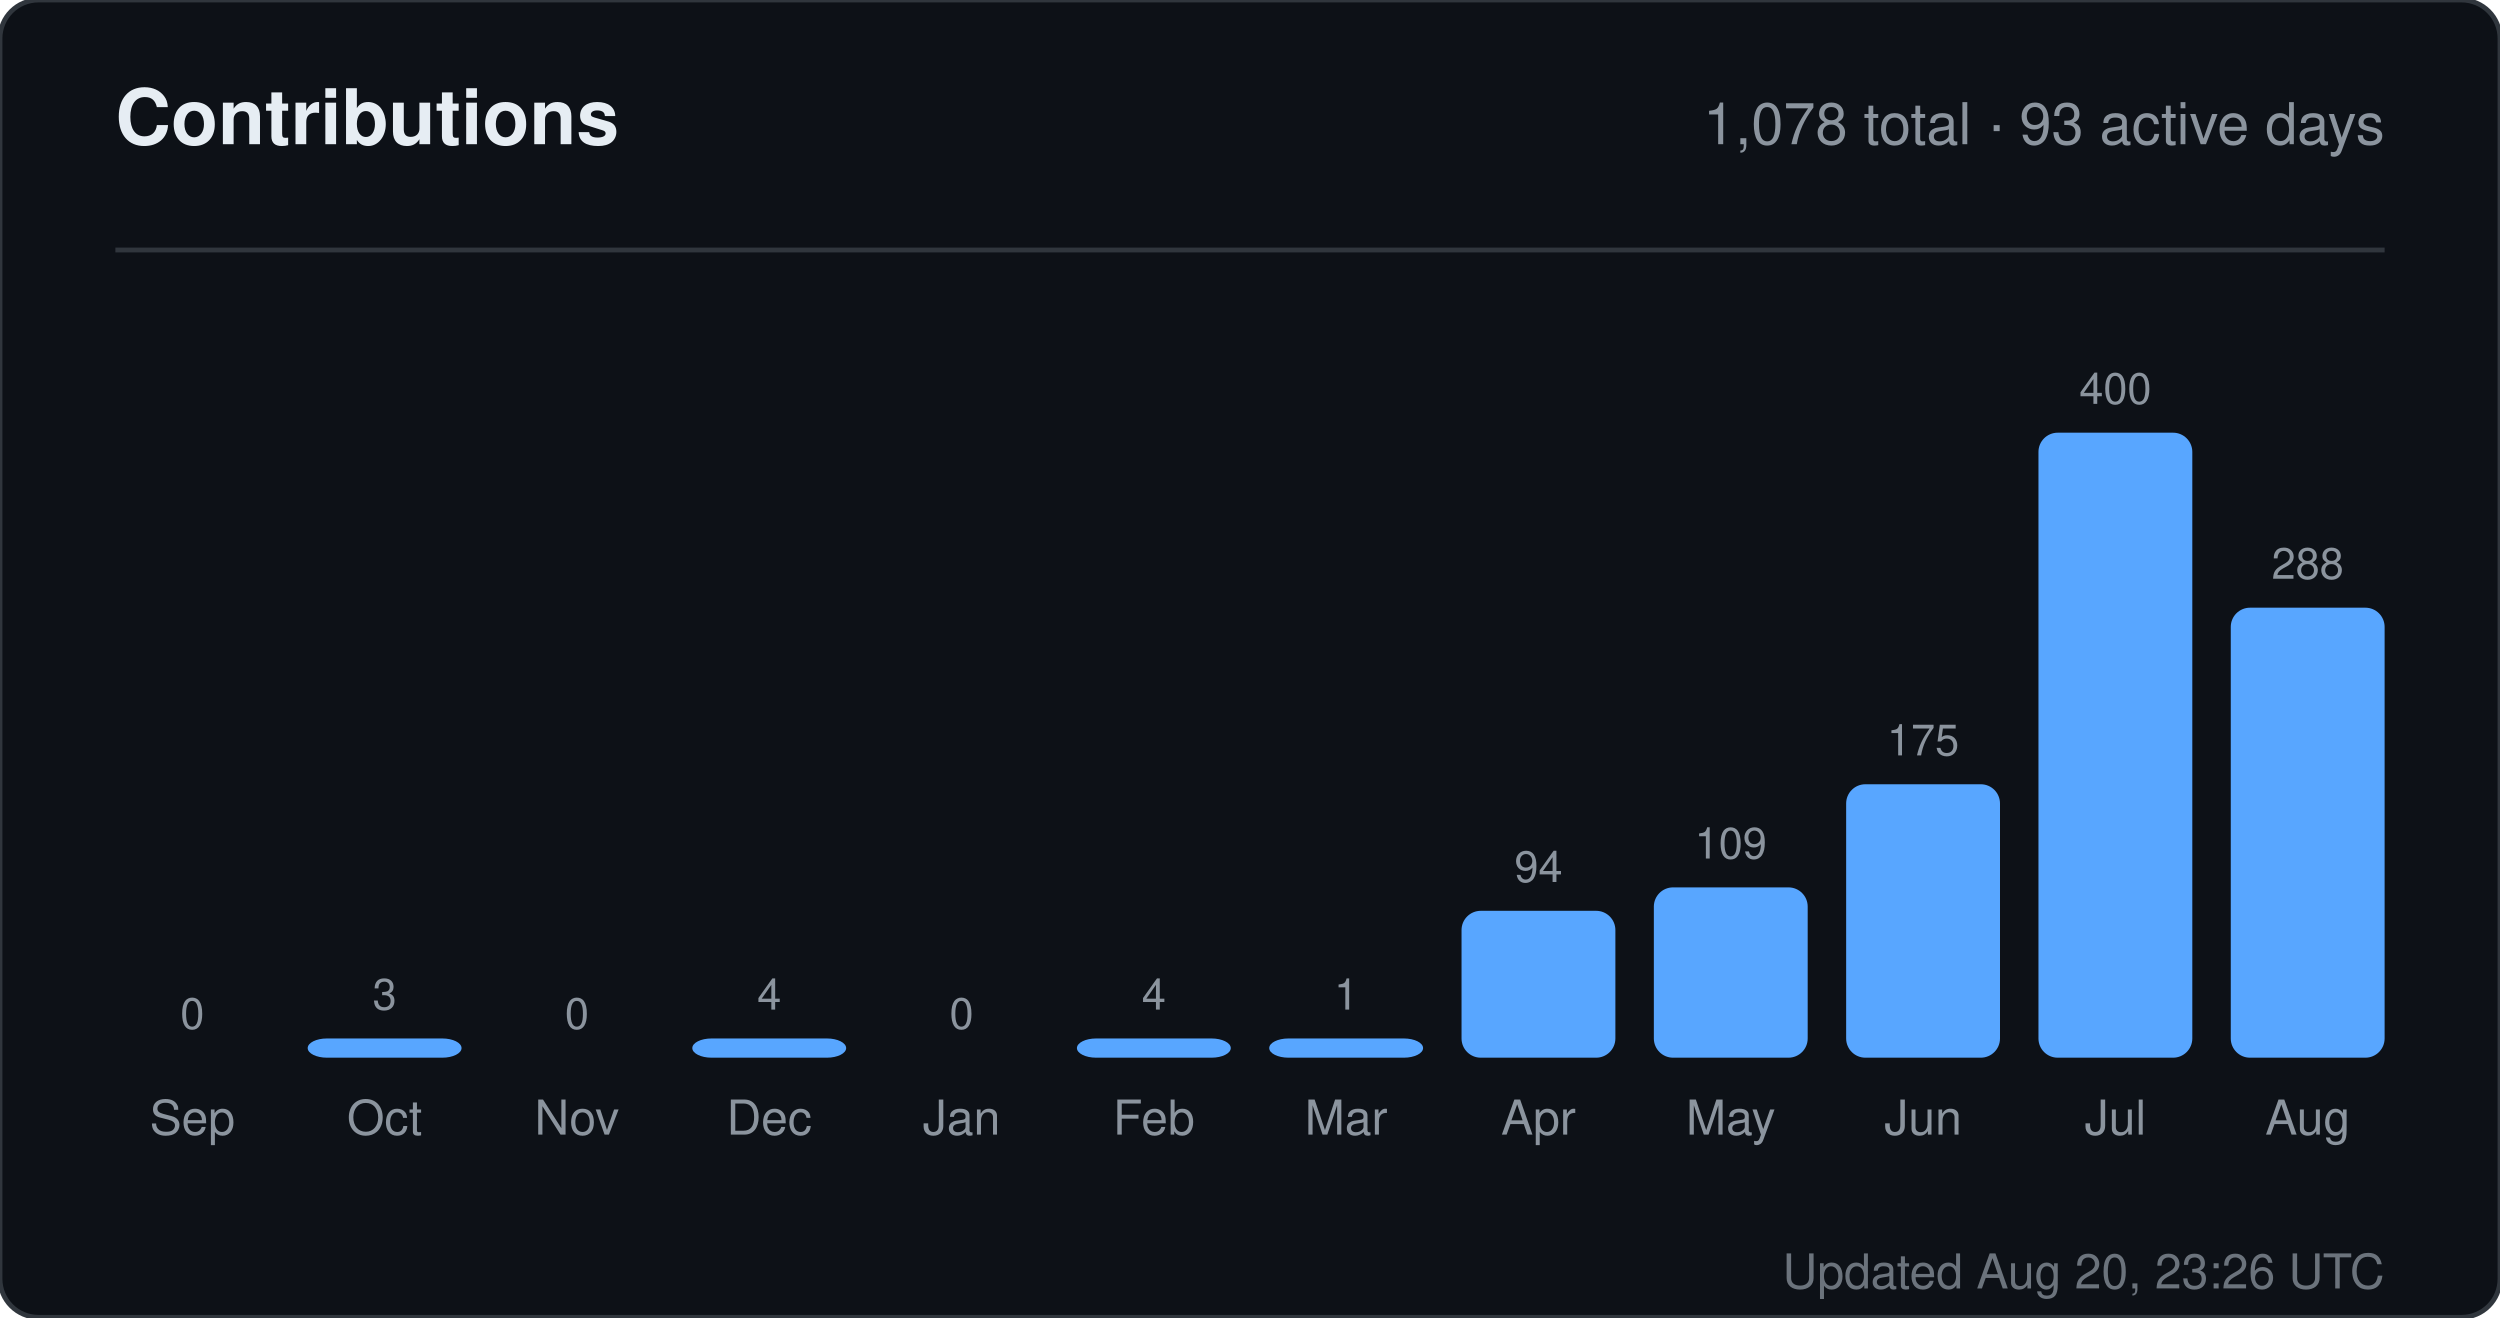
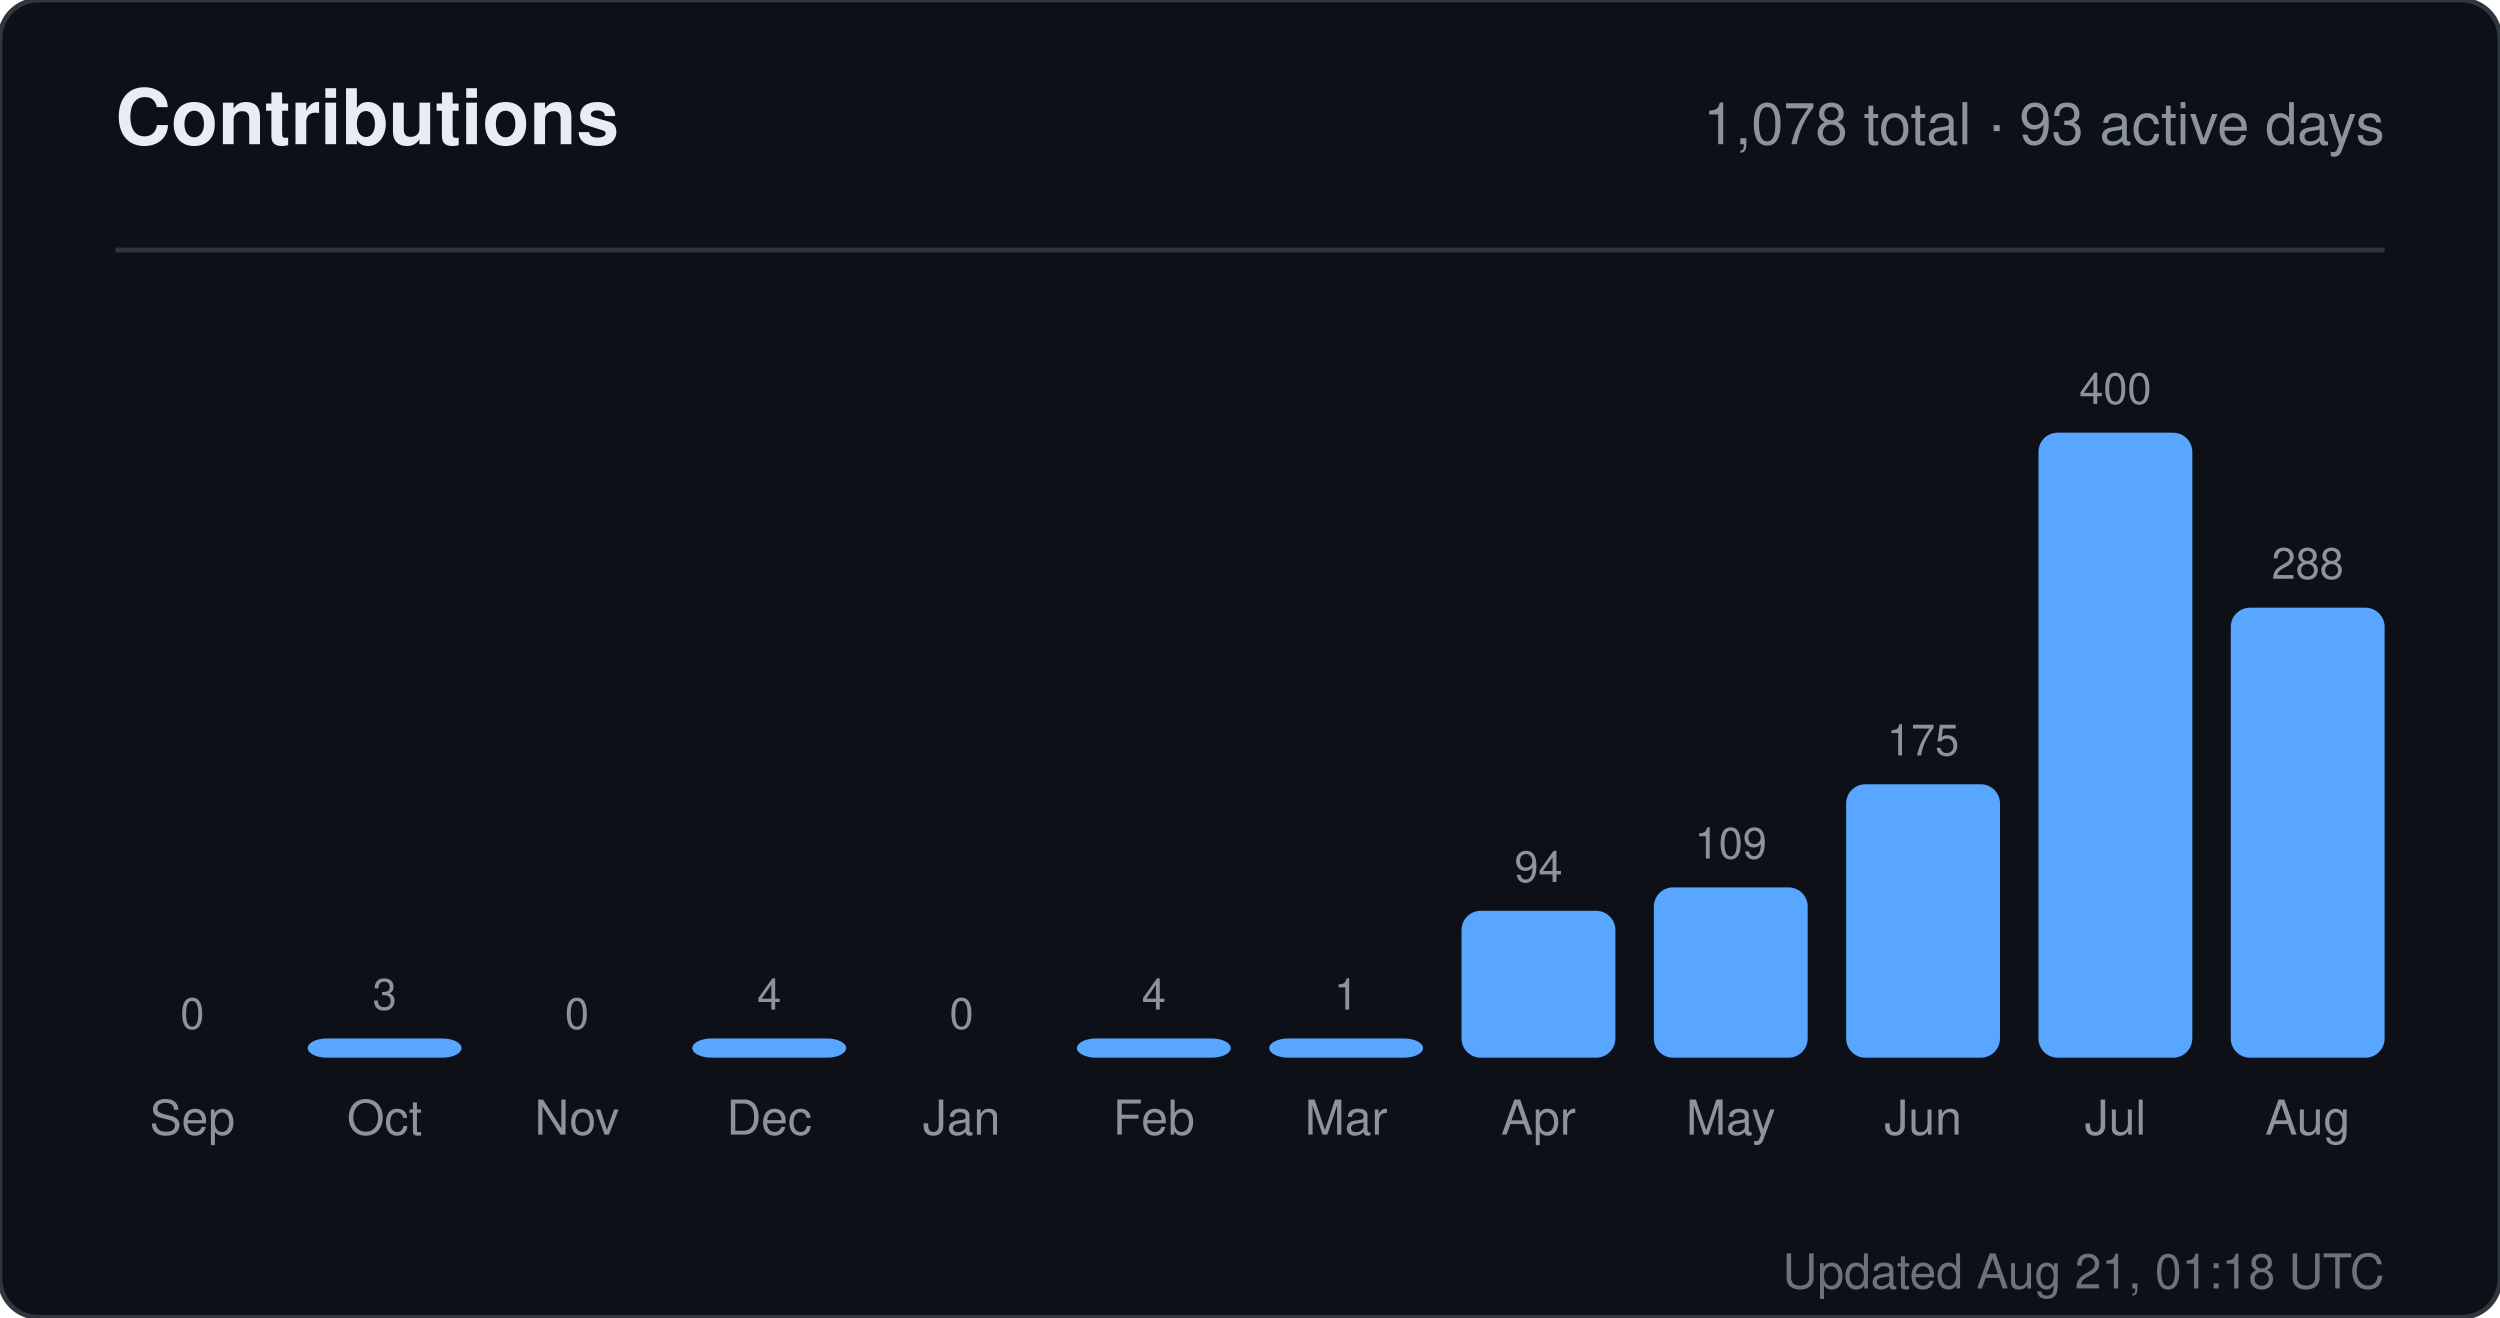
<svg xmlns="http://www.w3.org/2000/svg" width="520" height="274" viewBox="0 0 520 274" role="img" aria-label="Contributions for sandiirawan12">
  <rect width="520" height="274" rx="8" fill="#0d1117" stroke="#30363d" />
  <g font-family="-apple-system, BlinkMacSystemFont, Segoe UI, Helvetica, Arial, sans-serif">
    <text x="24" y="30" fill="#e6edf3" font-size="16" font-weight="700">Contributions</text>
    <text x="496" y="30" fill="#8b949e" font-size="12" text-anchor="end">1,078 total · 93 active days</text>
    <line x1="24" y1="52" x2="496" y2="52" stroke="#30363d" />
    <text x="40" y="214" fill="#8b949e" font-size="9" text-anchor="middle">0</text>
    <rect x="24" y="220" width="32" height="0" rx="4" fill="#58a6ff" />
    <text x="40" y="236" fill="#8b949e" font-size="10" text-anchor="middle">Sep</text>
    <text x="80" y="210" fill="#8b949e" font-size="9" text-anchor="middle">3</text>
    <rect x="64" y="216" width="32" height="4" rx="4" fill="#58a6ff" />
    <text x="80" y="236" fill="#8b949e" font-size="10" text-anchor="middle">Oct</text>
    <text x="120" y="214" fill="#8b949e" font-size="9" text-anchor="middle">0</text>
    <rect x="104" y="220" width="32" height="0" rx="4" fill="#58a6ff" />
    <text x="120" y="236" fill="#8b949e" font-size="10" text-anchor="middle">Nov</text>
    <text x="160" y="210" fill="#8b949e" font-size="9" text-anchor="middle">4</text>
    <rect x="144" y="216" width="32" height="4" rx="4" fill="#58a6ff" />
    <text x="160" y="236" fill="#8b949e" font-size="10" text-anchor="middle">Dec</text>
    <text x="200" y="214" fill="#8b949e" font-size="9" text-anchor="middle">0</text>
    <rect x="184" y="220" width="32" height="0" rx="4" fill="#58a6ff" />
    <text x="200" y="236" fill="#8b949e" font-size="10" text-anchor="middle">Jan</text>
    <text x="240" y="210" fill="#8b949e" font-size="9" text-anchor="middle">4</text>
    <rect x="224" y="216" width="32" height="4" rx="4" fill="#58a6ff" />
    <text x="240" y="236" fill="#8b949e" font-size="10" text-anchor="middle">Feb</text>
    <text x="280" y="210" fill="#8b949e" font-size="9" text-anchor="middle">1</text>
    <rect x="264" y="216" width="32" height="4" rx="4" fill="#58a6ff" />
    <text x="280" y="236" fill="#8b949e" font-size="10" text-anchor="middle">Mar</text>
    <text x="320" y="183.45" fill="#8b949e" font-size="9" text-anchor="middle">94</text>
    <rect x="304" y="189.45" width="32" height="30.55" rx="4" fill="#58a6ff" />
    <text x="320" y="236" fill="#8b949e" font-size="10" text-anchor="middle">Apr</text>
    <text x="360" y="178.575" fill="#8b949e" font-size="9" text-anchor="middle">109</text>
    <rect x="344" y="184.575" width="32" height="35.425" rx="4" fill="#58a6ff" />
    <text x="360" y="236" fill="#8b949e" font-size="10" text-anchor="middle">May</text>
    <text x="400" y="157.125" fill="#8b949e" font-size="9" text-anchor="middle">175</text>
    <rect x="384" y="163.125" width="32" height="56.875" rx="4" fill="#58a6ff" />
    <text x="400" y="236" fill="#8b949e" font-size="10" text-anchor="middle">Jun</text>
    <text x="440" y="84" fill="#8b949e" font-size="9" text-anchor="middle">400</text>
    <rect x="424" y="90" width="32" height="130" rx="4" fill="#58a6ff" />
    <text x="440" y="236" fill="#8b949e" font-size="10" text-anchor="middle">Jul</text>
    <text x="480" y="120.4" fill="#8b949e" font-size="9" text-anchor="middle">288</text>
    <rect x="464" y="126.4" width="32" height="93.6" rx="4" fill="#58a6ff" />
    <text x="480" y="236" fill="#8b949e" font-size="10" text-anchor="middle">Aug</text>
-     <text x="496" y="268" fill="#8b949e" font-size="10" text-anchor="end" opacity="0.75">Updated Aug 20, 23:26 UTC</text>
+     <text x="496" y="268" fill="#8b949e" font-size="10" text-anchor="end" opacity="0.75">Updated Aug 21, 01:18 UTC</text>
  </g>
</svg>
